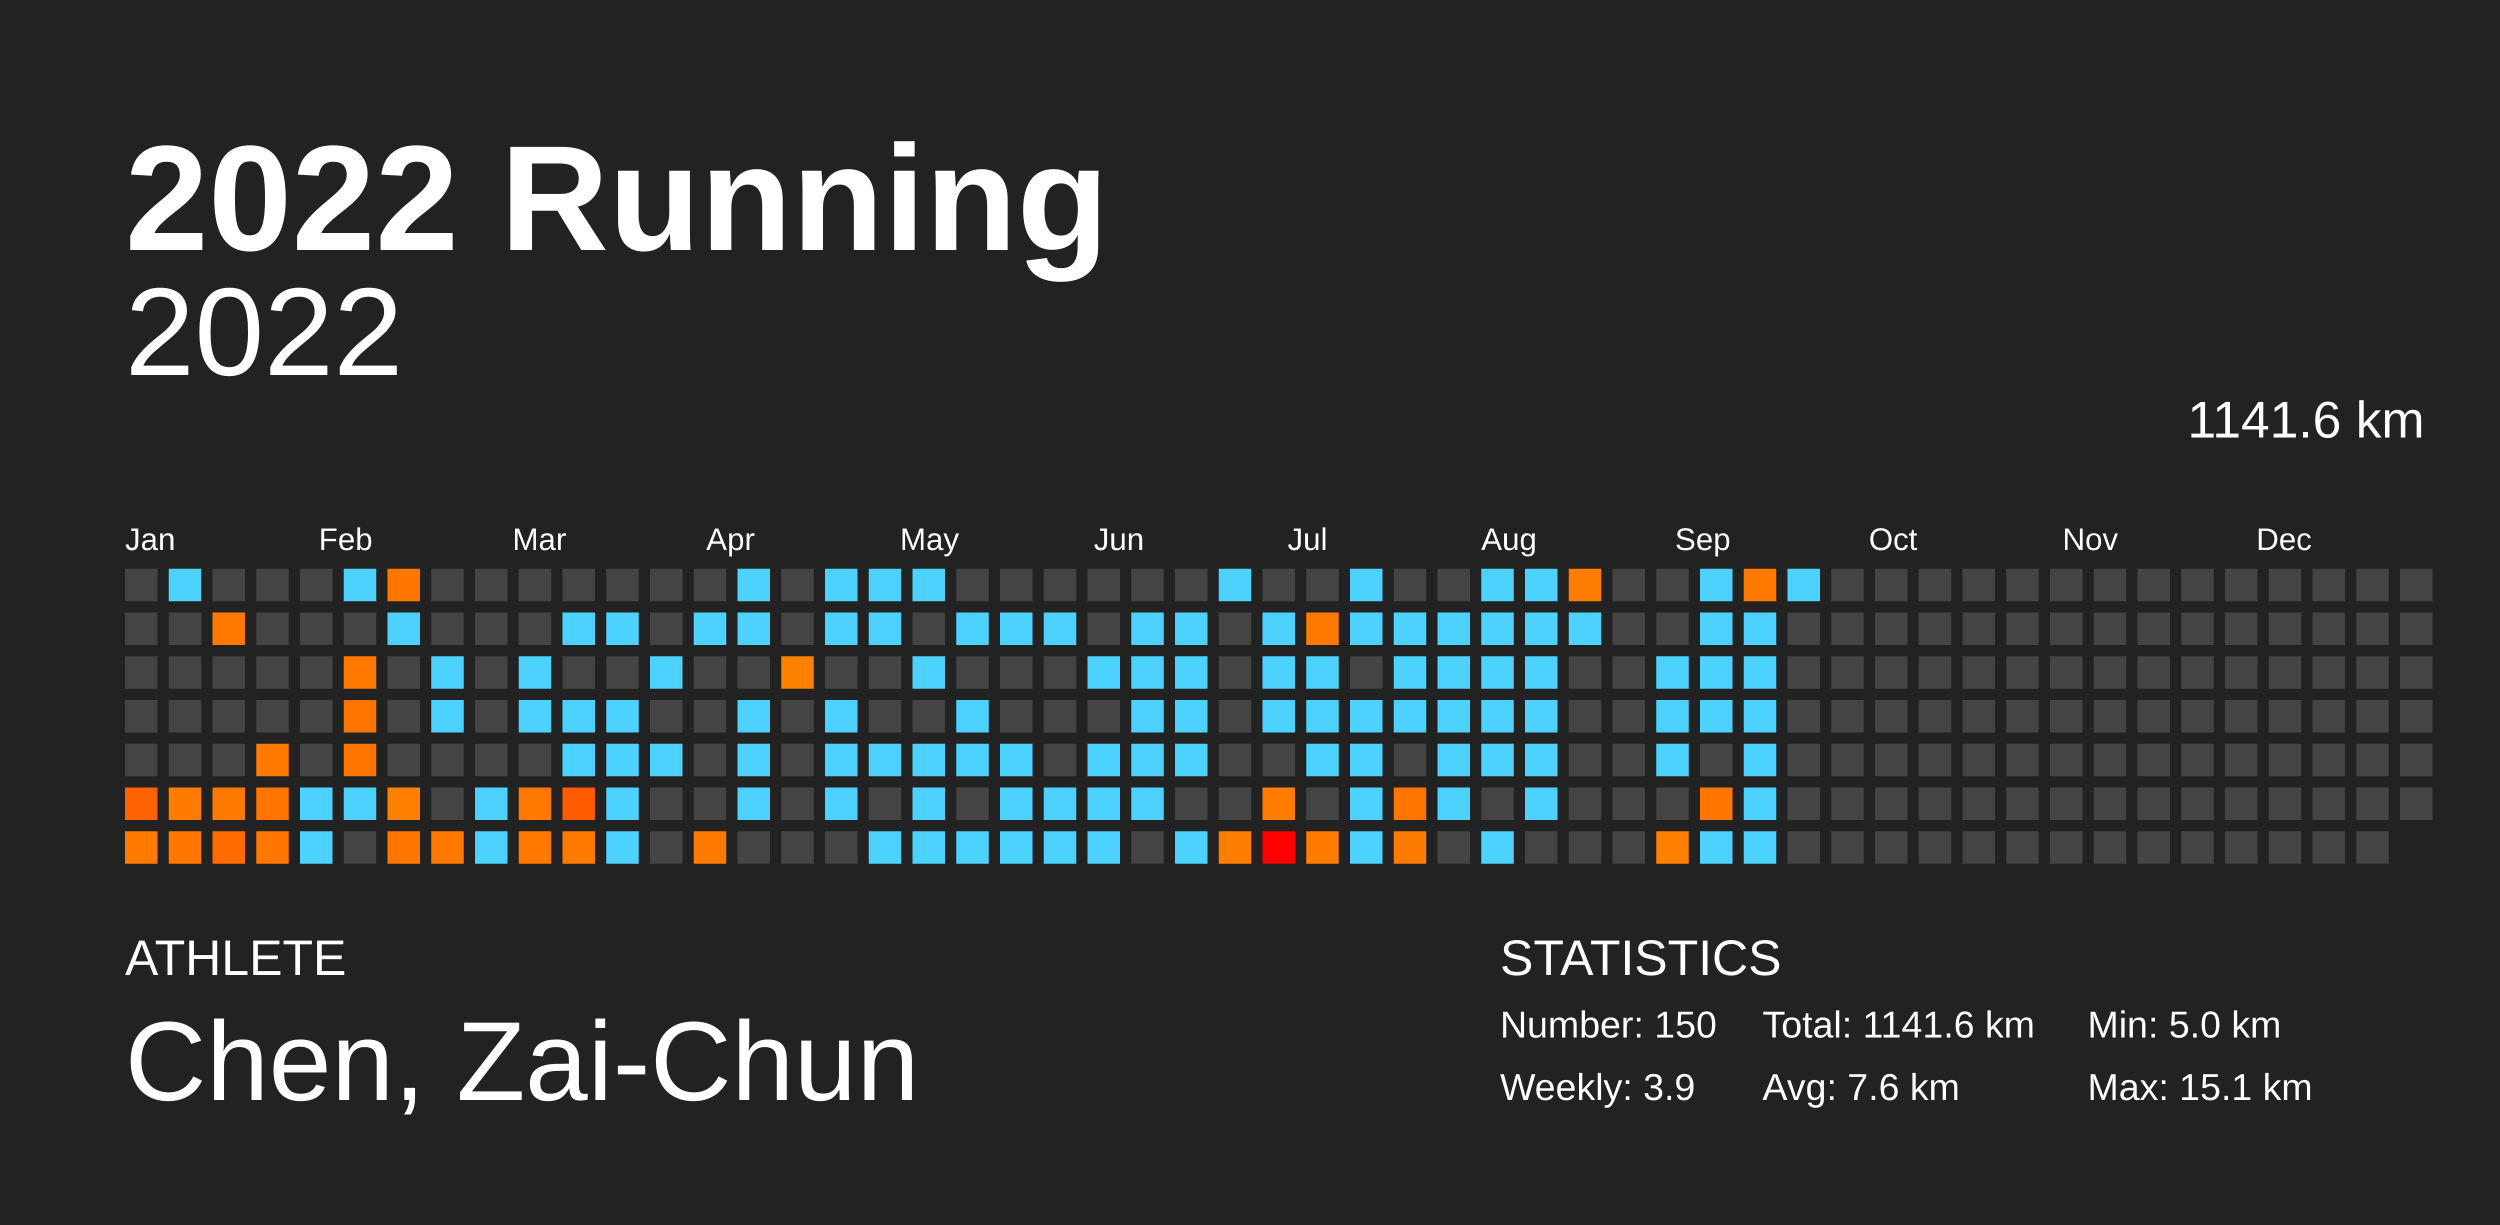
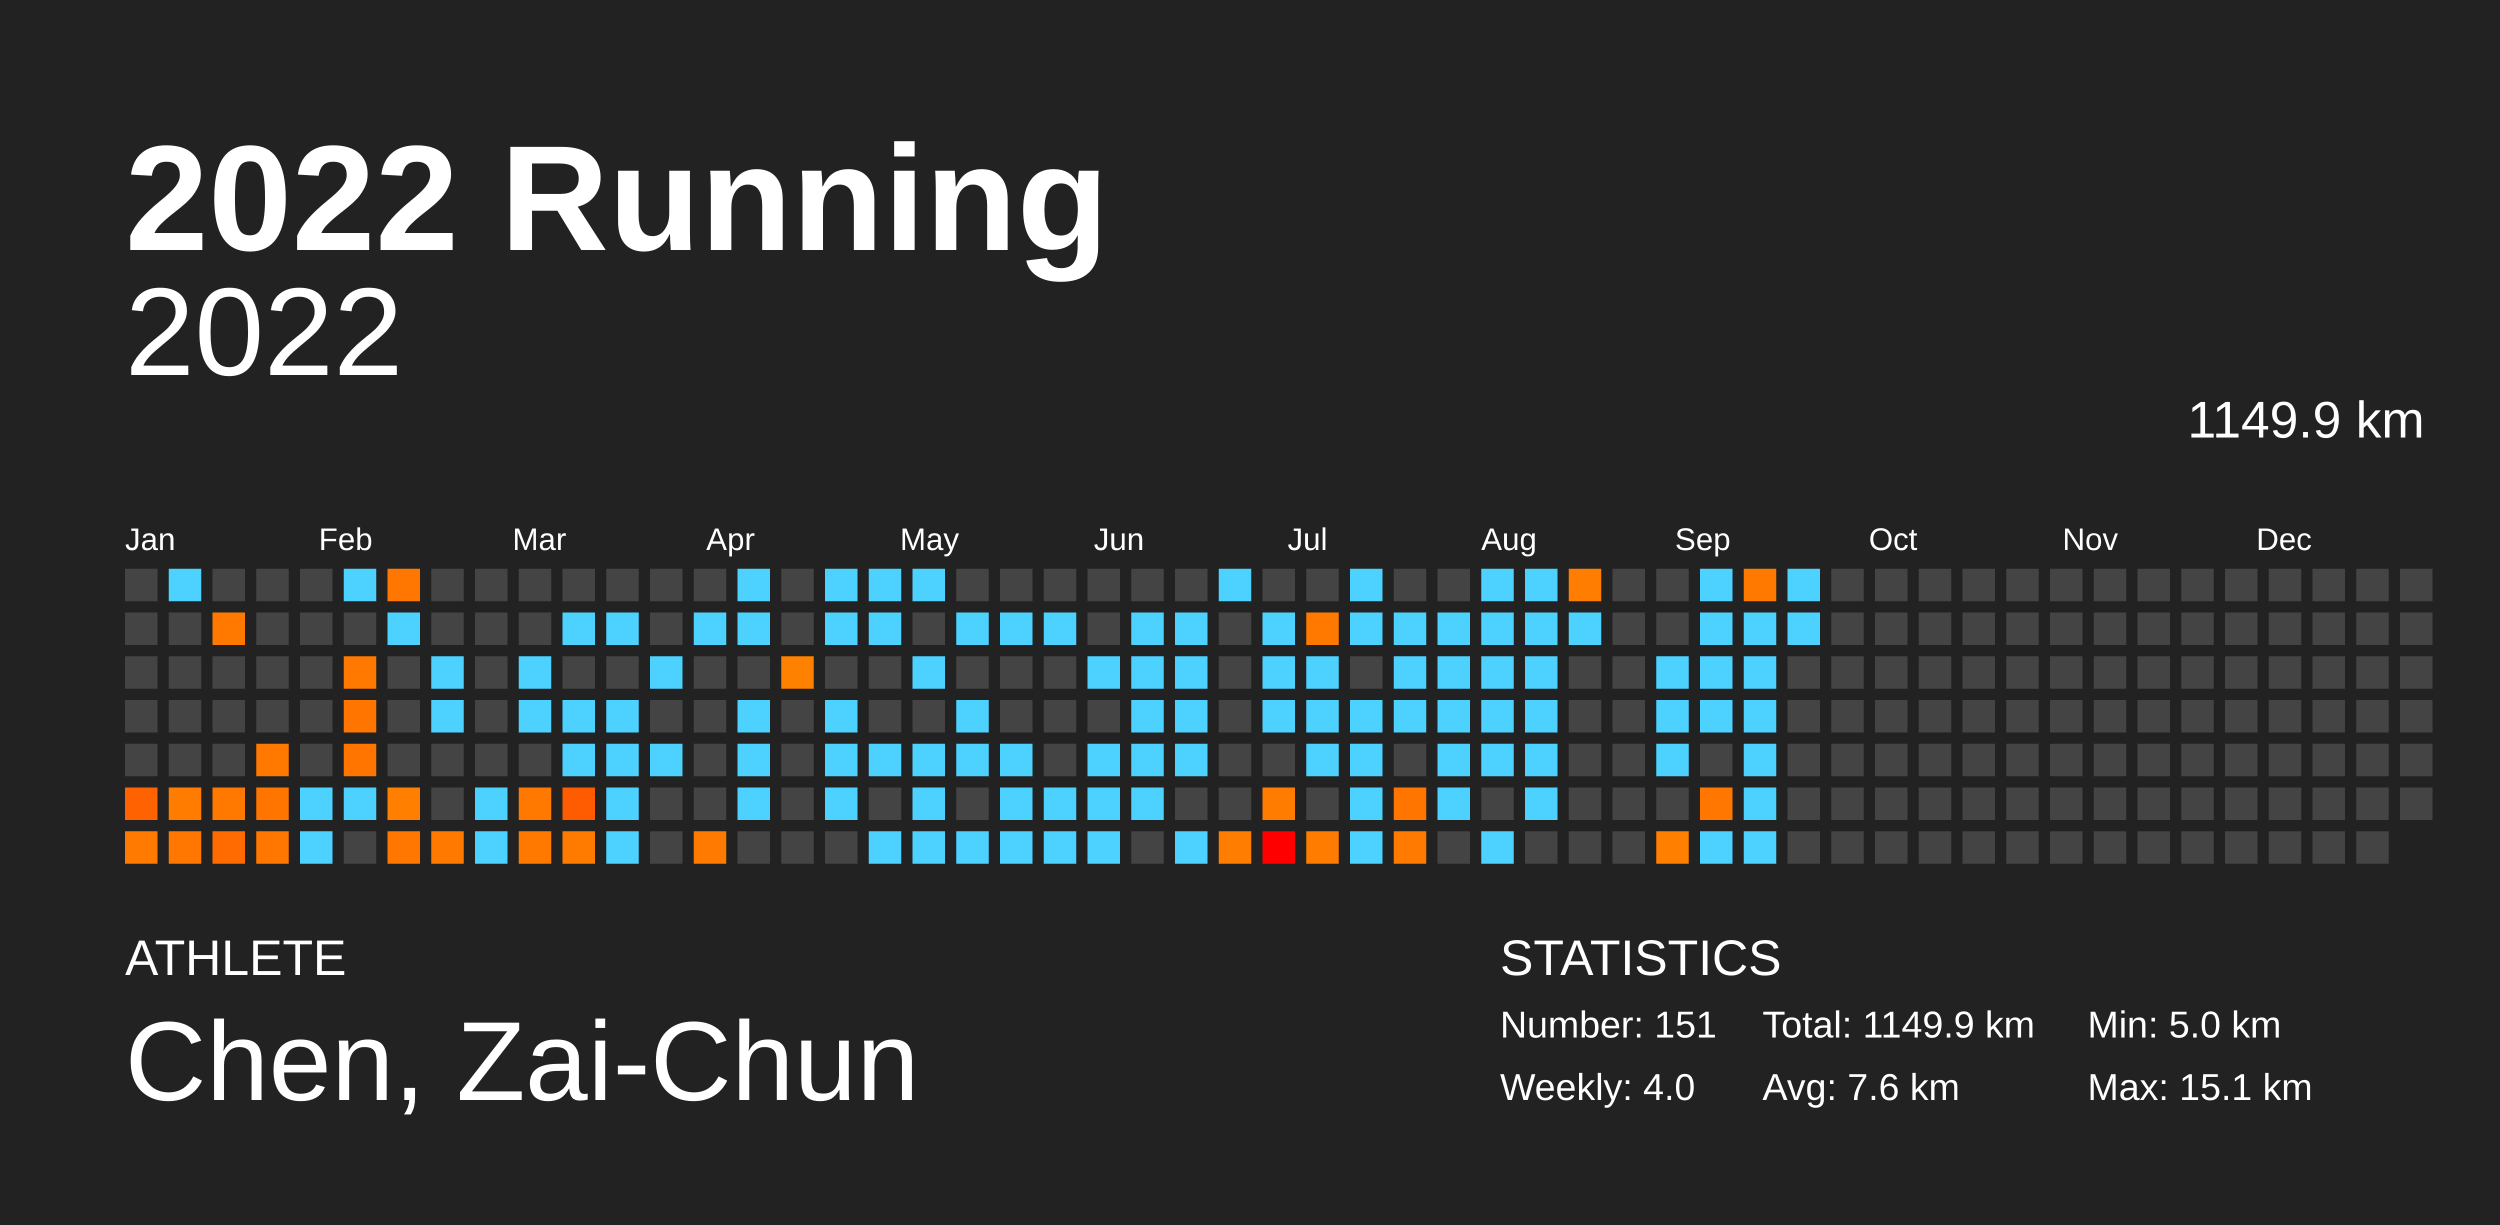
<svg xmlns="http://www.w3.org/2000/svg" baseProfile="full" height="98mm" version="1.1" viewBox="0,0,200,98" width="200mm">
  <defs />
  <rect fill="#222222" height="98" width="200" x="0" y="0" />
  <text fill="#FFFFFF" style="font-size:12px; font-family:Arial; font-weight:bold;" x="10" y="20">2022 Running</text>
  <text fill="#FFFFFF" style="font-size:4px; font-family:Arial" x="10" y="78">ATHLETE</text>
  <text fill="#FFFFFF" style="font-size:9px; font-family:Arial" x="10" y="88">Chen, Zai-Chun</text>
  <text fill="#FFFFFF" style="font-size:4px; font-family:Arial" x="120" y="78">STATISTICS</text>
-   <text fill="#FFFFFF" style="font-size:3px; font-family:Arial" x="120" y="83">Number: 150</text>
-   <text fill="#FFFFFF" style="font-size:3px; font-family:Arial" x="120" y="88">Weekly: 3.9</text>
-   <text fill="#FFFFFF" style="font-size:3px; font-family:Arial" x="141" y="83">Total: 1141.6 km</text>
+   <text fill="#FFFFFF" style="font-size:3px; font-family:Arial" x="120" y="83">Number: 151</text>
+   <text fill="#FFFFFF" style="font-size:3px; font-family:Arial" x="120" y="88">Weekly: 4.0</text>
+   <text fill="#FFFFFF" style="font-size:3px; font-family:Arial" x="141" y="83">Total: 1149.9 km</text>
  <text fill="#FFFFFF" style="font-size:3px; font-family:Arial" x="141" y="88">Avg: 7.6 km</text>
  <text fill="#FFFFFF" style="font-size:3px; font-family:Arial" x="167" y="83">Min: 5.0 km</text>
  <text fill="#FFFFFF" style="font-size:3px; font-family:Arial" x="167" y="88">Max: 15.1 km</text>
  <text alignment-baseline="hanging" fill="#FFFFFF" style="font-size:10.0px; font-family:Arial;" x="10" y="30">2022</text>
-   <text alignment-baseline="hanging" fill="#FFFFFF" style="font-size:4.125px; font-family:Arial;" x="175" y="35">1141.6 km</text>
+   <text alignment-baseline="hanging" fill="#FFFFFF" style="font-size:4.125px; font-family:Arial;" x="175" y="35">1149.9 km</text>
  <text fill="#FFFFFF" style="font-size:2.5px; font-family:Arial" x="10.0" y="44">Jan</text>
  <text fill="#FFFFFF" style="font-size:2.5px; font-family:Arial" x="25.5" y="44">Feb</text>
  <text fill="#FFFFFF" style="font-size:2.5px; font-family:Arial" x="41.0" y="44">Mar</text>
  <text fill="#FFFFFF" style="font-size:2.5px; font-family:Arial" x="56.5" y="44">Apr</text>
  <text fill="#FFFFFF" style="font-size:2.5px; font-family:Arial" x="72.0" y="44">May</text>
  <text fill="#FFFFFF" style="font-size:2.5px; font-family:Arial" x="87.5" y="44">Jun</text>
  <text fill="#FFFFFF" style="font-size:2.5px; font-family:Arial" x="103.0" y="44">Jul</text>
  <text fill="#FFFFFF" style="font-size:2.5px; font-family:Arial" x="118.5" y="44">Aug</text>
  <text fill="#FFFFFF" style="font-size:2.5px; font-family:Arial" x="134.0" y="44">Sep</text>
  <text fill="#FFFFFF" style="font-size:2.5px; font-family:Arial" x="149.5" y="44">Oct</text>
  <text fill="#FFFFFF" style="font-size:2.5px; font-family:Arial" x="165.0" y="44">Nov</text>
  <text fill="#FFFFFF" style="font-size:2.5px; font-family:Arial" x="180.5" y="44">Dec</text>
  <rect fill="#444444" height="2.6" width="2.6" x="10.0" y="45.5" />
  <rect fill="#444444" height="2.6" width="2.6" x="10.0" y="49.0" />
  <rect fill="#444444" height="2.6" width="2.6" x="10.0" y="52.5" />
  <rect fill="#444444" height="2.6" width="2.6" x="10.0" y="56.0" />
  <rect fill="#444444" height="2.6" width="2.6" x="10.0" y="59.5" />
  <rect fill="#ff6200" height="2.6" width="2.6" x="10.0" y="63.0" />
  <rect fill="#ff7a00" height="2.6" width="2.6" x="10.0" y="66.5" />
  <rect fill="#4dd2ff" height="2.6" width="2.6" x="13.5" y="45.5" />
  <rect fill="#444444" height="2.6" width="2.6" x="13.5" y="49.0" />
  <rect fill="#444444" height="2.6" width="2.6" x="13.5" y="52.5" />
  <rect fill="#444444" height="2.6" width="2.6" x="13.5" y="56.0" />
  <rect fill="#444444" height="2.6" width="2.6" x="13.5" y="59.5" />
  <rect fill="#ff7c00" height="2.6" width="2.6" x="13.5" y="63.0" />
  <rect fill="#ff7600" height="2.6" width="2.6" x="13.5" y="66.5" />
  <rect fill="#444444" height="2.6" width="2.6" x="17.0" y="45.5" />
  <rect fill="#ff7900" height="2.6" width="2.6" x="17.0" y="49.0" />
  <rect fill="#444444" height="2.6" width="2.6" x="17.0" y="52.5" />
  <rect fill="#444444" height="2.6" width="2.6" x="17.0" y="56.0" />
  <rect fill="#444444" height="2.6" width="2.6" x="17.0" y="59.5" />
  <rect fill="#ff7900" height="2.6" width="2.6" x="17.0" y="63.0" />
  <rect fill="#ff6b00" height="2.6" width="2.6" x="17.0" y="66.5" />
  <rect fill="#444444" height="2.6" width="2.6" x="20.5" y="45.5" />
  <rect fill="#444444" height="2.6" width="2.6" x="20.5" y="49.0" />
  <rect fill="#444444" height="2.6" width="2.6" x="20.5" y="52.5" />
  <rect fill="#444444" height="2.6" width="2.6" x="20.5" y="56.0" />
  <rect fill="#ff7800" height="2.6" width="2.6" x="20.5" y="59.5" />
  <rect fill="#ff7500" height="2.6" width="2.6" x="20.5" y="63.0" />
  <rect fill="#ff7600" height="2.6" width="2.6" x="20.5" y="66.5" />
  <rect fill="#444444" height="2.6" width="2.6" x="24.0" y="45.5" />
  <rect fill="#444444" height="2.6" width="2.6" x="24.0" y="49.0" />
  <rect fill="#444444" height="2.6" width="2.6" x="24.0" y="52.5" />
  <rect fill="#444444" height="2.6" width="2.6" x="24.0" y="56.0" />
  <rect fill="#444444" height="2.6" width="2.6" x="24.0" y="59.5" />
  <rect fill="#4dd2ff" height="2.6" width="2.6" x="24.0" y="63.0" />
  <rect fill="#4dd2ff" height="2.6" width="2.6" x="24.0" y="66.5" />
  <rect fill="#4dd2ff" height="2.6" width="2.6" x="27.5" y="45.5" />
  <rect fill="#444444" height="2.6" width="2.6" x="27.5" y="49.0" />
  <rect fill="#ff7800" height="2.6" width="2.6" x="27.5" y="52.5" />
  <rect fill="#ff7500" height="2.6" width="2.6" x="27.5" y="56.0" />
  <rect fill="#ff7500" height="2.6" width="2.6" x="27.5" y="59.5" />
  <rect fill="#4dd2ff" height="2.6" width="2.6" x="27.5" y="63.0" />
  <rect fill="#444444" height="2.6" width="2.6" x="27.5" y="66.5" />
  <rect fill="#ff7700" height="2.6" width="2.6" x="31.0" y="45.5" />
  <rect fill="#4dd2ff" height="2.6" width="2.6" x="31.0" y="49.0" />
  <rect fill="#444444" height="2.6" width="2.6" x="31.0" y="52.5" />
  <rect fill="#444444" height="2.6" width="2.6" x="31.0" y="56.0" />
  <rect fill="#444444" height="2.6" width="2.6" x="31.0" y="59.5" />
  <rect fill="#ff8000" height="2.6" width="2.6" x="31.0" y="63.0" />
  <rect fill="#ff7700" height="2.6" width="2.6" x="31.0" y="66.5" />
  <rect fill="#444444" height="2.6" width="2.6" x="34.5" y="45.5" />
  <rect fill="#444444" height="2.6" width="2.6" x="34.5" y="49.0" />
  <rect fill="#4dd2ff" height="2.6" width="2.6" x="34.5" y="52.5" />
  <rect fill="#4dd2ff" height="2.6" width="2.6" x="34.5" y="56.0" />
  <rect fill="#444444" height="2.6" width="2.6" x="34.5" y="59.5" />
  <rect fill="#444444" height="2.6" width="2.6" x="34.5" y="63.0" />
  <rect fill="#ff7900" height="2.6" width="2.6" x="34.5" y="66.5" />
  <rect fill="#444444" height="2.6" width="2.6" x="38.0" y="45.5" />
  <rect fill="#444444" height="2.6" width="2.6" x="38.0" y="49.0" />
  <rect fill="#444444" height="2.6" width="2.6" x="38.0" y="52.5" />
  <rect fill="#444444" height="2.6" width="2.6" x="38.0" y="56.0" />
  <rect fill="#444444" height="2.6" width="2.6" x="38.0" y="59.5" />
  <rect fill="#4dd2ff" height="2.6" width="2.6" x="38.0" y="63.0" />
  <rect fill="#4dd2ff" height="2.6" width="2.6" x="38.0" y="66.5" />
  <rect fill="#444444" height="2.6" width="2.6" x="41.5" y="45.5" />
  <rect fill="#444444" height="2.6" width="2.6" x="41.5" y="49.0" />
  <rect fill="#4dd2ff" height="2.6" width="2.6" x="41.5" y="52.5" />
  <rect fill="#4dd2ff" height="2.6" width="2.6" x="41.5" y="56.0" />
  <rect fill="#444444" height="2.6" width="2.6" x="41.5" y="59.5" />
  <rect fill="#ff7900" height="2.6" width="2.6" x="41.5" y="63.0" />
  <rect fill="#ff7900" height="2.6" width="2.6" x="41.5" y="66.5" />
  <rect fill="#444444" height="2.6" width="2.6" x="45.0" y="45.5" />
  <rect fill="#4dd2ff" height="2.6" width="2.6" x="45.0" y="49.0" />
  <rect fill="#444444" height="2.6" width="2.6" x="45.0" y="52.5" />
  <rect fill="#4dd2ff" height="2.6" width="2.6" x="45.0" y="56.0" />
  <rect fill="#4dd2ff" height="2.6" width="2.6" x="45.0" y="59.5" />
  <rect fill="#ff5b00" height="2.6" width="2.6" x="45.0" y="63.0" />
  <rect fill="#ff7b00" height="2.6" width="2.6" x="45.0" y="66.5" />
  <rect fill="#444444" height="2.6" width="2.6" x="48.5" y="45.5" />
  <rect fill="#4dd2ff" height="2.6" width="2.6" x="48.5" y="49.0" />
  <rect fill="#444444" height="2.6" width="2.6" x="48.5" y="52.5" />
  <rect fill="#4dd2ff" height="2.6" width="2.6" x="48.5" y="56.0" />
  <rect fill="#4dd2ff" height="2.6" width="2.6" x="48.5" y="59.5" />
  <rect fill="#4dd2ff" height="2.6" width="2.6" x="48.5" y="63.0" />
  <rect fill="#4dd2ff" height="2.6" width="2.6" x="48.5" y="66.5" />
  <rect fill="#444444" height="2.6" width="2.6" x="52.0" y="45.5" />
  <rect fill="#444444" height="2.6" width="2.6" x="52.0" y="49.0" />
  <rect fill="#4dd2ff" height="2.6" width="2.6" x="52.0" y="52.5" />
  <rect fill="#444444" height="2.6" width="2.6" x="52.0" y="56.0" />
  <rect fill="#4dd2ff" height="2.6" width="2.6" x="52.0" y="59.5" />
  <rect fill="#444444" height="2.6" width="2.6" x="52.0" y="63.0" />
  <rect fill="#444444" height="2.6" width="2.6" x="52.0" y="66.5" />
  <rect fill="#444444" height="2.6" width="2.6" x="55.5" y="45.5" />
  <rect fill="#4dd2ff" height="2.6" width="2.6" x="55.5" y="49.0" />
  <rect fill="#444444" height="2.6" width="2.6" x="55.5" y="52.5" />
  <rect fill="#444444" height="2.6" width="2.6" x="55.5" y="56.0" />
  <rect fill="#444444" height="2.6" width="2.6" x="55.5" y="59.5" />
  <rect fill="#444444" height="2.6" width="2.6" x="55.5" y="63.0" />
  <rect fill="#ff7a00" height="2.6" width="2.6" x="55.5" y="66.5" />
  <rect fill="#4dd2ff" height="2.6" width="2.6" x="59.0" y="45.5" />
  <rect fill="#4dd2ff" height="2.6" width="2.6" x="59.0" y="49.0" />
  <rect fill="#444444" height="2.6" width="2.6" x="59.0" y="52.5" />
  <rect fill="#4dd2ff" height="2.6" width="2.6" x="59.0" y="56.0" />
  <rect fill="#4dd2ff" height="2.6" width="2.6" x="59.0" y="59.5" />
  <rect fill="#4dd2ff" height="2.6" width="2.6" x="59.0" y="63.0" />
  <rect fill="#444444" height="2.6" width="2.6" x="59.0" y="66.5" />
  <rect fill="#444444" height="2.6" width="2.6" x="62.5" y="45.5" />
  <rect fill="#444444" height="2.6" width="2.6" x="62.5" y="49.0" />
  <rect fill="#ff8100" height="2.6" width="2.6" x="62.5" y="52.5" />
  <rect fill="#444444" height="2.6" width="2.6" x="62.5" y="56.0" />
  <rect fill="#444444" height="2.6" width="2.6" x="62.5" y="59.5" />
  <rect fill="#444444" height="2.6" width="2.6" x="62.5" y="63.0" />
  <rect fill="#444444" height="2.6" width="2.6" x="62.5" y="66.5" />
  <rect fill="#4dd2ff" height="2.6" width="2.6" x="66.0" y="45.5" />
  <rect fill="#4dd2ff" height="2.6" width="2.6" x="66.0" y="49.0" />
  <rect fill="#444444" height="2.6" width="2.6" x="66.0" y="52.5" />
  <rect fill="#4dd2ff" height="2.6" width="2.6" x="66.0" y="56.0" />
  <rect fill="#4dd2ff" height="2.6" width="2.6" x="66.0" y="59.5" />
  <rect fill="#4dd2ff" height="2.6" width="2.6" x="66.0" y="63.0" />
  <rect fill="#444444" height="2.6" width="2.6" x="66.0" y="66.5" />
  <rect fill="#4dd2ff" height="2.6" width="2.6" x="69.5" y="45.5" />
  <rect fill="#4dd2ff" height="2.6" width="2.6" x="69.5" y="49.0" />
  <rect fill="#444444" height="2.6" width="2.6" x="69.5" y="52.5" />
  <rect fill="#444444" height="2.6" width="2.6" x="69.5" y="56.0" />
  <rect fill="#4dd2ff" height="2.6" width="2.6" x="69.5" y="59.5" />
  <rect fill="#444444" height="2.6" width="2.6" x="69.5" y="63.0" />
  <rect fill="#4dd2ff" height="2.6" width="2.6" x="69.5" y="66.5" />
  <rect fill="#4dd2ff" height="2.6" width="2.6" x="73.0" y="45.5" />
  <rect fill="#444444" height="2.6" width="2.6" x="73.0" y="49.0" />
  <rect fill="#4dd2ff" height="2.6" width="2.6" x="73.0" y="52.5" />
  <rect fill="#444444" height="2.6" width="2.6" x="73.0" y="56.0" />
  <rect fill="#4dd2ff" height="2.6" width="2.6" x="73.0" y="59.5" />
  <rect fill="#4dd2ff" height="2.6" width="2.6" x="73.0" y="63.0" />
  <rect fill="#4dd2ff" height="2.6" width="2.6" x="73.0" y="66.5" />
  <rect fill="#444444" height="2.6" width="2.6" x="76.5" y="45.5" />
  <rect fill="#4dd2ff" height="2.6" width="2.6" x="76.5" y="49.0" />
  <rect fill="#444444" height="2.6" width="2.6" x="76.5" y="52.5" />
  <rect fill="#4dd2ff" height="2.6" width="2.6" x="76.5" y="56.0" />
  <rect fill="#4dd2ff" height="2.6" width="2.6" x="76.5" y="59.5" />
  <rect fill="#444444" height="2.6" width="2.6" x="76.5" y="63.0" />
  <rect fill="#4dd2ff" height="2.6" width="2.6" x="76.5" y="66.5" />
  <rect fill="#444444" height="2.6" width="2.6" x="80.0" y="45.5" />
  <rect fill="#4dd2ff" height="2.6" width="2.6" x="80.0" y="49.0" />
  <rect fill="#444444" height="2.6" width="2.6" x="80.0" y="52.5" />
  <rect fill="#444444" height="2.6" width="2.6" x="80.0" y="56.0" />
  <rect fill="#4dd2ff" height="2.6" width="2.6" x="80.0" y="59.5" />
  <rect fill="#4dd2ff" height="2.6" width="2.6" x="80.0" y="63.0" />
  <rect fill="#4dd2ff" height="2.6" width="2.6" x="80.0" y="66.5" />
  <rect fill="#444444" height="2.6" width="2.6" x="83.5" y="45.5" />
  <rect fill="#4dd2ff" height="2.6" width="2.6" x="83.5" y="49.0" />
  <rect fill="#444444" height="2.6" width="2.6" x="83.5" y="52.5" />
  <rect fill="#444444" height="2.6" width="2.6" x="83.5" y="56.0" />
  <rect fill="#444444" height="2.6" width="2.6" x="83.5" y="59.5" />
  <rect fill="#4dd2ff" height="2.6" width="2.6" x="83.5" y="63.0" />
  <rect fill="#4dd2ff" height="2.6" width="2.6" x="83.5" y="66.5" />
  <rect fill="#444444" height="2.6" width="2.6" x="87.0" y="45.5" />
  <rect fill="#444444" height="2.6" width="2.6" x="87.0" y="49.0" />
  <rect fill="#4dd2ff" height="2.6" width="2.6" x="87.0" y="52.5" />
  <rect fill="#444444" height="2.6" width="2.6" x="87.0" y="56.0" />
  <rect fill="#4dd2ff" height="2.6" width="2.6" x="87.0" y="59.5" />
  <rect fill="#4dd2ff" height="2.6" width="2.6" x="87.0" y="63.0" />
  <rect fill="#4dd2ff" height="2.6" width="2.6" x="87.0" y="66.5" />
  <rect fill="#444444" height="2.6" width="2.6" x="90.5" y="45.5" />
  <rect fill="#4dd2ff" height="2.6" width="2.6" x="90.5" y="49.0" />
  <rect fill="#4dd2ff" height="2.6" width="2.6" x="90.5" y="52.5" />
  <rect fill="#4dd2ff" height="2.6" width="2.6" x="90.5" y="56.0" />
  <rect fill="#4dd2ff" height="2.6" width="2.6" x="90.5" y="59.5" />
  <rect fill="#4dd2ff" height="2.6" width="2.6" x="90.5" y="63.0" />
  <rect fill="#444444" height="2.6" width="2.6" x="90.5" y="66.5" />
  <rect fill="#444444" height="2.6" width="2.6" x="94.0" y="45.5" />
  <rect fill="#4dd2ff" height="2.6" width="2.6" x="94.0" y="49.0" />
  <rect fill="#4dd2ff" height="2.6" width="2.6" x="94.0" y="52.5" />
  <rect fill="#4dd2ff" height="2.6" width="2.6" x="94.0" y="56.0" />
  <rect fill="#4dd2ff" height="2.6" width="2.6" x="94.0" y="59.5" />
  <rect fill="#444444" height="2.6" width="2.6" x="94.0" y="63.0" />
  <rect fill="#4dd2ff" height="2.6" width="2.6" x="94.0" y="66.5" />
  <rect fill="#4dd2ff" height="2.6" width="2.6" x="97.5" y="45.5" />
  <rect fill="#444444" height="2.6" width="2.6" x="97.5" y="49.0" />
  <rect fill="#444444" height="2.6" width="2.6" x="97.5" y="52.5" />
  <rect fill="#444444" height="2.6" width="2.6" x="97.5" y="56.0" />
  <rect fill="#444444" height="2.6" width="2.6" x="97.5" y="59.5" />
  <rect fill="#444444" height="2.6" width="2.6" x="97.5" y="63.0" />
  <rect fill="#ff7d00" height="2.6" width="2.6" x="97.5" y="66.5" />
  <rect fill="#444444" height="2.6" width="2.6" x="101.0" y="45.5" />
  <rect fill="#4dd2ff" height="2.6" width="2.6" x="101.0" y="49.0" />
  <rect fill="#4dd2ff" height="2.6" width="2.6" x="101.0" y="52.5" />
  <rect fill="#4dd2ff" height="2.6" width="2.6" x="101.0" y="56.0" />
  <rect fill="#444444" height="2.6" width="2.6" x="101.0" y="59.5" />
  <rect fill="#ff7c00" height="2.6" width="2.6" x="101.0" y="63.0" />
  <rect fill="#ff0000" height="2.6" width="2.6" x="101.0" y="66.5" />
  <rect fill="#444444" height="2.6" width="2.6" x="104.5" y="45.5" />
  <rect fill="#ff7900" height="2.6" width="2.6" x="104.5" y="49.0" />
  <rect fill="#4dd2ff" height="2.6" width="2.6" x="104.5" y="52.5" />
  <rect fill="#4dd2ff" height="2.6" width="2.6" x="104.5" y="56.0" />
  <rect fill="#4dd2ff" height="2.6" width="2.6" x="104.5" y="59.5" />
  <rect fill="#444444" height="2.6" width="2.6" x="104.5" y="63.0" />
  <rect fill="#ff7c00" height="2.6" width="2.6" x="104.5" y="66.5" />
  <rect fill="#4dd2ff" height="2.6" width="2.6" x="108.0" y="45.5" />
  <rect fill="#4dd2ff" height="2.6" width="2.6" x="108.0" y="49.0" />
  <rect fill="#444444" height="2.6" width="2.6" x="108.0" y="52.5" />
  <rect fill="#4dd2ff" height="2.6" width="2.6" x="108.0" y="56.0" />
  <rect fill="#4dd2ff" height="2.6" width="2.6" x="108.0" y="59.5" />
  <rect fill="#4dd2ff" height="2.6" width="2.6" x="108.0" y="63.0" />
  <rect fill="#4dd2ff" height="2.6" width="2.6" x="108.0" y="66.5" />
  <rect fill="#444444" height="2.6" width="2.6" x="111.5" y="45.5" />
  <rect fill="#4dd2ff" height="2.6" width="2.6" x="111.5" y="49.0" />
  <rect fill="#4dd2ff" height="2.6" width="2.6" x="111.5" y="52.5" />
  <rect fill="#4dd2ff" height="2.6" width="2.6" x="111.5" y="56.0" />
  <rect fill="#444444" height="2.6" width="2.6" x="111.5" y="59.5" />
  <rect fill="#ff7500" height="2.6" width="2.6" x="111.5" y="63.0" />
  <rect fill="#ff7a00" height="2.6" width="2.6" x="111.5" y="66.5" />
  <rect fill="#444444" height="2.6" width="2.6" x="115.0" y="45.5" />
  <rect fill="#4dd2ff" height="2.6" width="2.6" x="115.0" y="49.0" />
  <rect fill="#4dd2ff" height="2.6" width="2.6" x="115.0" y="52.5" />
  <rect fill="#4dd2ff" height="2.6" width="2.6" x="115.0" y="56.0" />
  <rect fill="#4dd2ff" height="2.6" width="2.6" x="115.0" y="59.5" />
  <rect fill="#4dd2ff" height="2.6" width="2.6" x="115.0" y="63.0" />
  <rect fill="#444444" height="2.6" width="2.6" x="115.0" y="66.5" />
  <rect fill="#4dd2ff" height="2.6" width="2.6" x="118.5" y="45.5" />
  <rect fill="#4dd2ff" height="2.6" width="2.6" x="118.5" y="49.0" />
  <rect fill="#4dd2ff" height="2.6" width="2.6" x="118.5" y="52.5" />
  <rect fill="#4dd2ff" height="2.6" width="2.6" x="118.5" y="56.0" />
  <rect fill="#4dd2ff" height="2.6" width="2.6" x="118.5" y="59.5" />
  <rect fill="#444444" height="2.6" width="2.6" x="118.5" y="63.0" />
  <rect fill="#4dd2ff" height="2.6" width="2.6" x="118.5" y="66.5" />
  <rect fill="#4dd2ff" height="2.6" width="2.6" x="122.0" y="45.5" />
  <rect fill="#4dd2ff" height="2.6" width="2.6" x="122.0" y="49.0" />
  <rect fill="#4dd2ff" height="2.6" width="2.6" x="122.0" y="52.5" />
  <rect fill="#4dd2ff" height="2.6" width="2.6" x="122.0" y="56.0" />
  <rect fill="#4dd2ff" height="2.6" width="2.6" x="122.0" y="59.5" />
  <rect fill="#4dd2ff" height="2.6" width="2.6" x="122.0" y="63.0" />
  <rect fill="#444444" height="2.6" width="2.6" x="122.0" y="66.5" />
  <rect fill="#ff7d00" height="2.6" width="2.6" x="125.5" y="45.5" />
  <rect fill="#4dd2ff" height="2.6" width="2.6" x="125.5" y="49.0" />
  <rect fill="#444444" height="2.6" width="2.6" x="125.5" y="52.5" />
  <rect fill="#444444" height="2.6" width="2.6" x="125.5" y="56.0" />
  <rect fill="#444444" height="2.6" width="2.6" x="125.5" y="59.5" />
  <rect fill="#444444" height="2.6" width="2.6" x="125.5" y="63.0" />
  <rect fill="#444444" height="2.6" width="2.6" x="125.5" y="66.5" />
  <rect fill="#444444" height="2.6" width="2.6" x="129.0" y="45.5" />
  <rect fill="#444444" height="2.6" width="2.6" x="129.0" y="49.0" />
  <rect fill="#444444" height="2.6" width="2.6" x="129.0" y="52.5" />
  <rect fill="#444444" height="2.6" width="2.6" x="129.0" y="56.0" />
  <rect fill="#444444" height="2.6" width="2.6" x="129.0" y="59.5" />
  <rect fill="#444444" height="2.6" width="2.6" x="129.0" y="63.0" />
  <rect fill="#444444" height="2.6" width="2.6" x="129.0" y="66.5" />
  <rect fill="#444444" height="2.6" width="2.6" x="132.5" y="45.5" />
  <rect fill="#444444" height="2.6" width="2.6" x="132.5" y="49.0" />
  <rect fill="#4dd2ff" height="2.6" width="2.6" x="132.5" y="52.5" />
  <rect fill="#4dd2ff" height="2.6" width="2.6" x="132.5" y="56.0" />
  <rect fill="#4dd2ff" height="2.6" width="2.6" x="132.5" y="59.5" />
  <rect fill="#444444" height="2.6" width="2.6" x="132.5" y="63.0" />
  <rect fill="#ff8000" height="2.6" width="2.6" x="132.5" y="66.5" />
  <rect fill="#4dd2ff" height="2.6" width="2.6" x="136.0" y="45.5" />
  <rect fill="#4dd2ff" height="2.6" width="2.6" x="136.0" y="49.0" />
  <rect fill="#4dd2ff" height="2.6" width="2.6" x="136.0" y="52.5" />
  <rect fill="#4dd2ff" height="2.6" width="2.6" x="136.0" y="56.0" />
  <rect fill="#444444" height="2.6" width="2.6" x="136.0" y="59.5" />
  <rect fill="#ff7600" height="2.6" width="2.6" x="136.0" y="63.0" />
  <rect fill="#4dd2ff" height="2.6" width="2.6" x="136.0" y="66.5" />
  <rect fill="#ff7900" height="2.6" width="2.6" x="139.5" y="45.5" />
  <rect fill="#4dd2ff" height="2.6" width="2.6" x="139.5" y="49.0" />
  <rect fill="#4dd2ff" height="2.6" width="2.6" x="139.5" y="52.5" />
  <rect fill="#4dd2ff" height="2.6" width="2.6" x="139.5" y="56.0" />
  <rect fill="#4dd2ff" height="2.6" width="2.6" x="139.5" y="59.5" />
  <rect fill="#4dd2ff" height="2.6" width="2.6" x="139.5" y="63.0" />
  <rect fill="#4dd2ff" height="2.6" width="2.6" x="139.5" y="66.5" />
  <rect fill="#4dd2ff" height="2.6" width="2.6" x="143.0" y="45.5" />
-   <rect fill="#444444" height="2.6" width="2.6" x="143.0" y="49.0" />
+   <rect fill="#4dd2ff" height="2.6" width="2.6" x="143.0" y="49.0" />
  <rect fill="#444444" height="2.6" width="2.6" x="143.0" y="52.5" />
  <rect fill="#444444" height="2.6" width="2.6" x="143.0" y="56.0" />
  <rect fill="#444444" height="2.6" width="2.6" x="143.0" y="59.5" />
  <rect fill="#444444" height="2.6" width="2.6" x="143.0" y="63.0" />
  <rect fill="#444444" height="2.6" width="2.6" x="143.0" y="66.5" />
  <rect fill="#444444" height="2.6" width="2.6" x="146.5" y="45.5" />
  <rect fill="#444444" height="2.6" width="2.6" x="146.5" y="49.0" />
  <rect fill="#444444" height="2.6" width="2.6" x="146.5" y="52.5" />
  <rect fill="#444444" height="2.6" width="2.6" x="146.5" y="56.0" />
  <rect fill="#444444" height="2.6" width="2.6" x="146.5" y="59.5" />
  <rect fill="#444444" height="2.6" width="2.6" x="146.5" y="63.0" />
  <rect fill="#444444" height="2.6" width="2.6" x="146.5" y="66.5" />
  <rect fill="#444444" height="2.6" width="2.6" x="150.0" y="45.5" />
  <rect fill="#444444" height="2.6" width="2.6" x="150.0" y="49.0" />
  <rect fill="#444444" height="2.6" width="2.6" x="150.0" y="52.5" />
  <rect fill="#444444" height="2.6" width="2.6" x="150.0" y="56.0" />
  <rect fill="#444444" height="2.6" width="2.6" x="150.0" y="59.5" />
  <rect fill="#444444" height="2.6" width="2.6" x="150.0" y="63.0" />
  <rect fill="#444444" height="2.6" width="2.6" x="150.0" y="66.5" />
  <rect fill="#444444" height="2.6" width="2.6" x="153.5" y="45.5" />
  <rect fill="#444444" height="2.6" width="2.6" x="153.5" y="49.0" />
  <rect fill="#444444" height="2.6" width="2.6" x="153.5" y="52.5" />
  <rect fill="#444444" height="2.6" width="2.6" x="153.5" y="56.0" />
  <rect fill="#444444" height="2.6" width="2.6" x="153.5" y="59.5" />
  <rect fill="#444444" height="2.6" width="2.6" x="153.5" y="63.0" />
  <rect fill="#444444" height="2.6" width="2.6" x="153.5" y="66.5" />
  <rect fill="#444444" height="2.6" width="2.6" x="157.0" y="45.5" />
  <rect fill="#444444" height="2.6" width="2.6" x="157.0" y="49.0" />
  <rect fill="#444444" height="2.6" width="2.6" x="157.0" y="52.5" />
  <rect fill="#444444" height="2.6" width="2.6" x="157.0" y="56.0" />
  <rect fill="#444444" height="2.6" width="2.6" x="157.0" y="59.5" />
  <rect fill="#444444" height="2.6" width="2.6" x="157.0" y="63.0" />
  <rect fill="#444444" height="2.6" width="2.6" x="157.0" y="66.5" />
  <rect fill="#444444" height="2.6" width="2.6" x="160.5" y="45.5" />
  <rect fill="#444444" height="2.6" width="2.6" x="160.5" y="49.0" />
  <rect fill="#444444" height="2.6" width="2.6" x="160.5" y="52.5" />
  <rect fill="#444444" height="2.6" width="2.6" x="160.5" y="56.0" />
  <rect fill="#444444" height="2.6" width="2.6" x="160.5" y="59.5" />
  <rect fill="#444444" height="2.6" width="2.6" x="160.5" y="63.0" />
  <rect fill="#444444" height="2.6" width="2.6" x="160.5" y="66.5" />
  <rect fill="#444444" height="2.6" width="2.6" x="164.0" y="45.5" />
  <rect fill="#444444" height="2.6" width="2.6" x="164.0" y="49.0" />
  <rect fill="#444444" height="2.6" width="2.6" x="164.0" y="52.5" />
  <rect fill="#444444" height="2.6" width="2.6" x="164.0" y="56.0" />
  <rect fill="#444444" height="2.6" width="2.6" x="164.0" y="59.5" />
  <rect fill="#444444" height="2.6" width="2.6" x="164.0" y="63.0" />
  <rect fill="#444444" height="2.6" width="2.6" x="164.0" y="66.5" />
  <rect fill="#444444" height="2.6" width="2.6" x="167.5" y="45.5" />
  <rect fill="#444444" height="2.6" width="2.6" x="167.5" y="49.0" />
  <rect fill="#444444" height="2.6" width="2.6" x="167.5" y="52.5" />
  <rect fill="#444444" height="2.6" width="2.6" x="167.5" y="56.0" />
  <rect fill="#444444" height="2.6" width="2.6" x="167.5" y="59.5" />
  <rect fill="#444444" height="2.6" width="2.6" x="167.5" y="63.0" />
  <rect fill="#444444" height="2.6" width="2.6" x="167.5" y="66.5" />
  <rect fill="#444444" height="2.6" width="2.6" x="171.0" y="45.5" />
  <rect fill="#444444" height="2.6" width="2.6" x="171.0" y="49.0" />
  <rect fill="#444444" height="2.6" width="2.6" x="171.0" y="52.5" />
  <rect fill="#444444" height="2.6" width="2.6" x="171.0" y="56.0" />
  <rect fill="#444444" height="2.6" width="2.6" x="171.0" y="59.5" />
  <rect fill="#444444" height="2.6" width="2.6" x="171.0" y="63.0" />
  <rect fill="#444444" height="2.6" width="2.6" x="171.0" y="66.5" />
  <rect fill="#444444" height="2.6" width="2.6" x="174.5" y="45.5" />
  <rect fill="#444444" height="2.6" width="2.6" x="174.5" y="49.0" />
  <rect fill="#444444" height="2.6" width="2.6" x="174.5" y="52.5" />
  <rect fill="#444444" height="2.6" width="2.6" x="174.5" y="56.0" />
  <rect fill="#444444" height="2.6" width="2.6" x="174.5" y="59.5" />
  <rect fill="#444444" height="2.6" width="2.6" x="174.5" y="63.0" />
  <rect fill="#444444" height="2.6" width="2.6" x="174.5" y="66.5" />
  <rect fill="#444444" height="2.6" width="2.6" x="178.0" y="45.5" />
  <rect fill="#444444" height="2.6" width="2.6" x="178.0" y="49.0" />
  <rect fill="#444444" height="2.6" width="2.6" x="178.0" y="52.5" />
  <rect fill="#444444" height="2.6" width="2.6" x="178.0" y="56.0" />
  <rect fill="#444444" height="2.6" width="2.6" x="178.0" y="59.5" />
  <rect fill="#444444" height="2.6" width="2.6" x="178.0" y="63.0" />
  <rect fill="#444444" height="2.6" width="2.6" x="178.0" y="66.5" />
  <rect fill="#444444" height="2.6" width="2.6" x="181.5" y="45.5" />
  <rect fill="#444444" height="2.6" width="2.6" x="181.5" y="49.0" />
  <rect fill="#444444" height="2.6" width="2.6" x="181.5" y="52.5" />
  <rect fill="#444444" height="2.6" width="2.6" x="181.5" y="56.0" />
  <rect fill="#444444" height="2.6" width="2.6" x="181.5" y="59.5" />
  <rect fill="#444444" height="2.6" width="2.6" x="181.5" y="63.0" />
  <rect fill="#444444" height="2.6" width="2.6" x="181.5" y="66.5" />
  <rect fill="#444444" height="2.6" width="2.6" x="185.0" y="45.5" />
  <rect fill="#444444" height="2.6" width="2.6" x="185.0" y="49.0" />
  <rect fill="#444444" height="2.6" width="2.6" x="185.0" y="52.5" />
  <rect fill="#444444" height="2.6" width="2.6" x="185.0" y="56.0" />
  <rect fill="#444444" height="2.6" width="2.6" x="185.0" y="59.5" />
  <rect fill="#444444" height="2.6" width="2.6" x="185.0" y="63.0" />
  <rect fill="#444444" height="2.6" width="2.6" x="185.0" y="66.5" />
  <rect fill="#444444" height="2.6" width="2.6" x="188.5" y="45.5" />
  <rect fill="#444444" height="2.6" width="2.6" x="188.5" y="49.0" />
  <rect fill="#444444" height="2.6" width="2.6" x="188.5" y="52.5" />
  <rect fill="#444444" height="2.6" width="2.6" x="188.5" y="56.0" />
  <rect fill="#444444" height="2.6" width="2.6" x="188.5" y="59.5" />
  <rect fill="#444444" height="2.6" width="2.6" x="188.5" y="63.0" />
  <rect fill="#444444" height="2.6" width="2.6" x="188.5" y="66.5" />
  <rect fill="#444444" height="2.6" width="2.6" x="192.0" y="45.5" />
  <rect fill="#444444" height="2.6" width="2.6" x="192.0" y="49.0" />
  <rect fill="#444444" height="2.6" width="2.6" x="192.0" y="52.5" />
  <rect fill="#444444" height="2.6" width="2.6" x="192.0" y="56.0" />
  <rect fill="#444444" height="2.6" width="2.6" x="192.0" y="59.5" />
  <rect fill="#444444" height="2.6" width="2.6" x="192.0" y="63.0" />
</svg>
